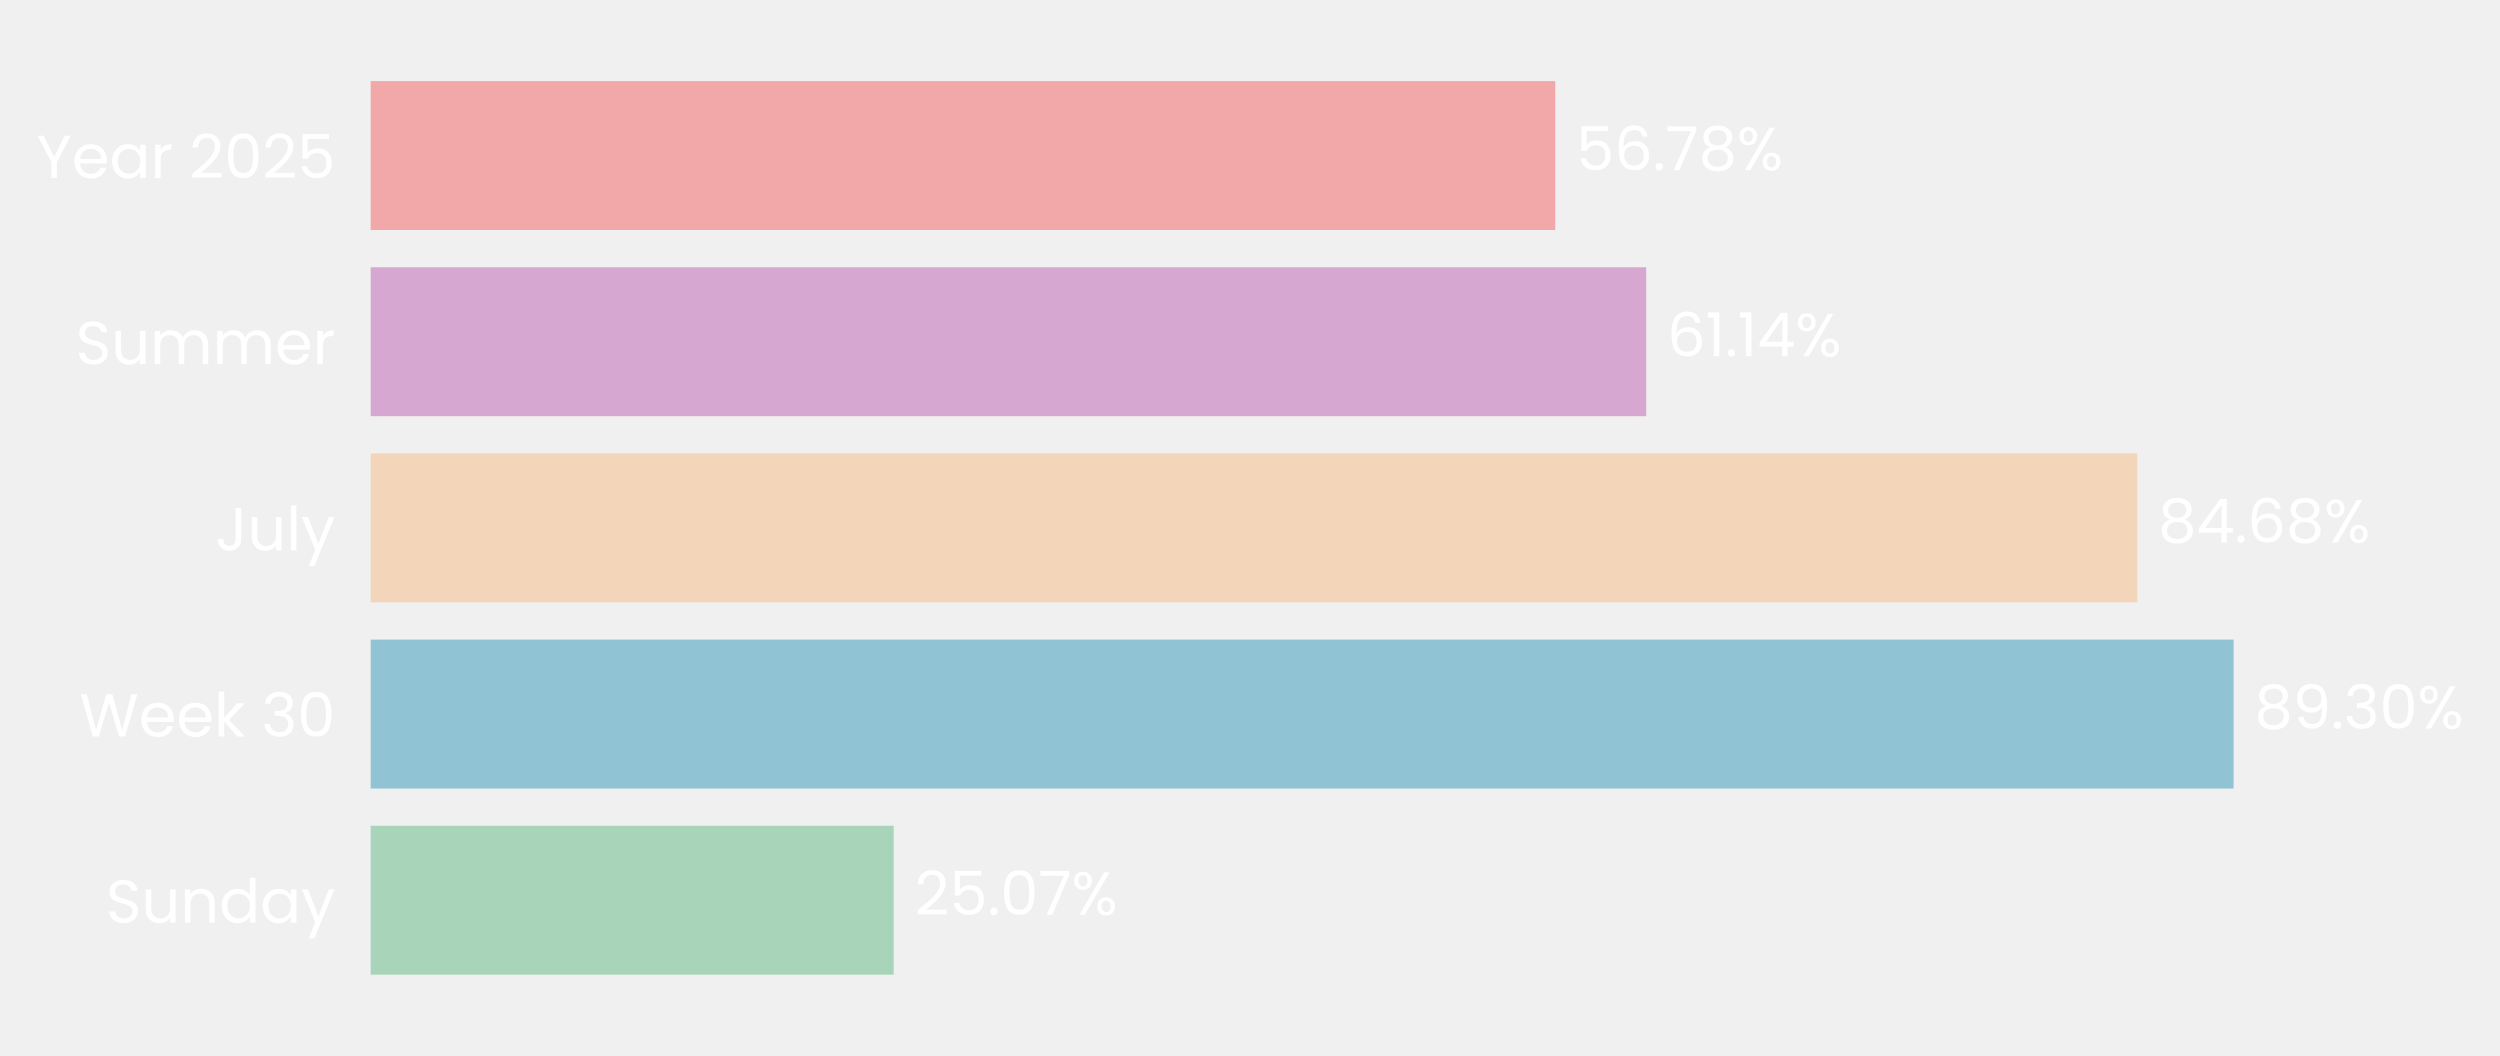
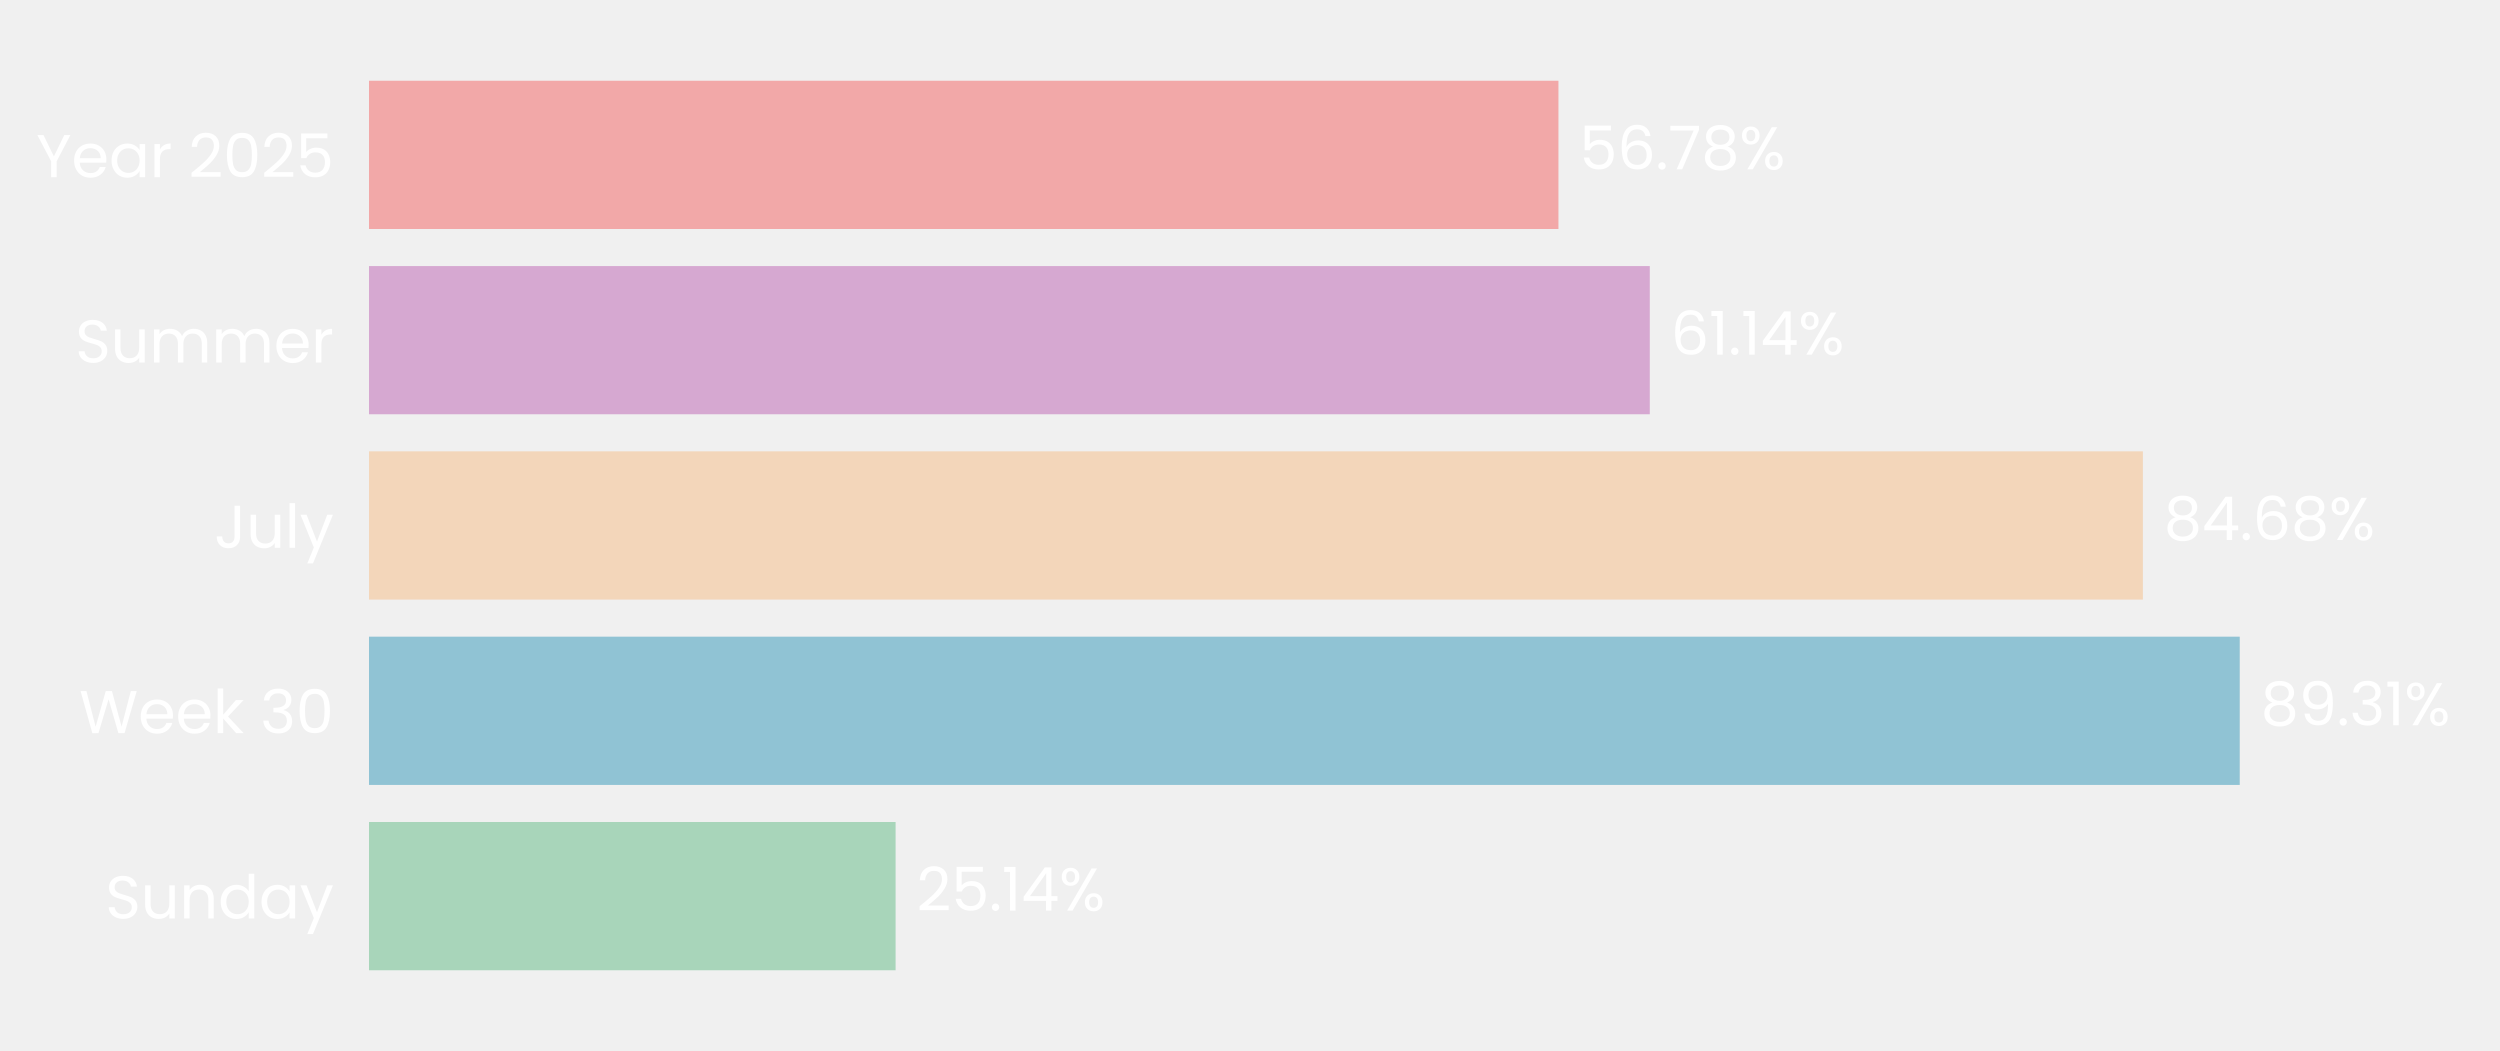
- <svg xmlns="http://www.w3.org/2000/svg" xmlns:xlink="http://www.w3.org/1999/xlink" width="494.431pt" height="208.8pt" viewBox="0 0 494.431 208.8" version="1.1">
+ <svg xmlns="http://www.w3.org/2000/svg" xmlns:xlink="http://www.w3.org/1999/xlink" width="496.691pt" height="208.8pt" viewBox="0 0 496.691 208.8" version="1.1">
  <defs>
    <style type="text/css">*{stroke-linejoin: round; stroke-linecap: butt}</style>
  </defs>
  <g id="figure_1">
    <g id="patch_1">
-       <path d="M 0 208.8  L 494.431 208.8  L 494.431 0  L 0 0  L 0 208.8  z " style="fill: none" />
+       <path d="M 0 208.8  L 496.691 208.8  L 496.691 0  L 0 0  L 0 208.8  z " style="fill: none" />
    </g>
    <g id="axes_1">
      <g id="patch_2">
-         <path d="M 73.311 201.6  L 485.906 201.6  L 485.906 7.2  L 73.311 7.2  L 73.311 201.6  z " style="fill: none" />
+         <path d="M 73.311 201.6  L 489.491 201.6  L 489.491 7.2  L 73.311 7.2  L 73.311 201.6  z " style="fill: none" />
      </g>
      <g id="patch_3">
-         <path d="M 73.311 192.764  L 176.747 192.764  L 176.747 163.309  L 73.311 163.309  z " clip-path="url(#p0e6b12e35a)" style="fill: #a8d5ba" />
+         <path d="M 73.311 192.764  L 177.934 192.764  L 177.934 163.309  L 73.311 163.309  z " clip-path="url(#pa1aca483dc)" style="fill: #a8d5ba" />
      </g>
      <g id="patch_4">
-         <path d="M 73.311 155.945  L 441.741 155.945  L 441.741 126.491  L 73.311 126.491  z " clip-path="url(#p0e6b12e35a)" style="fill: #90c3d4" />
+         <path d="M 73.311 155.945  L 444.983 155.945  L 444.983 126.491  L 73.311 126.491  z " clip-path="url(#pa1aca483dc)" style="fill: #90c3d4" />
      </g>
      <g id="patch_5">
-         <path d="M 73.311 119.127  L 422.696 119.127  L 422.696 89.673  L 73.311 89.673  z " clip-path="url(#p0e6b12e35a)" style="fill: #f3d6ba" />
+         <path d="M 73.311 119.127  L 425.74 119.127  L 425.74 89.673  L 73.311 89.673  z " clip-path="url(#pa1aca483dc)" style="fill: #f3d6ba" />
      </g>
      <g id="patch_6">
-         <path d="M 73.311 82.309  L 325.58 82.309  L 325.58 52.855  L 73.311 52.855  z " clip-path="url(#p0e6b12e35a)" style="fill: #d6a8d1" />
+         <path d="M 73.311 82.309  L 327.775 82.309  L 327.775 52.855  L 73.311 52.855  z " clip-path="url(#pa1aca483dc)" style="fill: #d6a8d1" />
      </g>
      <g id="patch_7">
-         <path d="M 73.311 45.491  L 307.587 45.491  L 307.587 16.036  L 73.311 16.036  z " clip-path="url(#p0e6b12e35a)" style="fill: #f2a8a8" />
+         <path d="M 73.311 45.491  L 309.623 45.491  L 309.623 16.036  L 73.311 16.036  z " clip-path="url(#pa1aca483dc)" style="fill: #f2a8a8" />
      </g>
      <g id="matplotlib.axis_1">
        <g id="ytick_1">
          <g id="text_1">
            <g style="fill: #ffffff" transform="translate(20.92875 182.4764) scale(0.12 -0.12)">
              <defs>
                <path id="Poppins-Regular-53" d="M 1907 -45  Q 1466 -45 1117 112  Q 768 269 569 547  Q 371 826 365 1190  L 986 1190  Q 1018 877 1245 662  Q 1472 448 1907 448  Q 2323 448 2563 656  Q 2803 864 2803 1190  Q 2803 1446 2662 1606  Q 2522 1766 2310 1849  Q 2099 1933 1741 2029  Q 1299 2144 1033 2259  Q 768 2374 579 2620  Q 390 2867 390 3283  Q 390 3648 576 3929  Q 762 4211 1098 4364  Q 1434 4518 1869 4518  Q 2496 4518 2896 4204  Q 3296 3891 3347 3373  L 2707 3373  Q 2675 3629 2438 3824  Q 2202 4019 1811 4019  Q 1446 4019 1216 3830  Q 986 3642 986 3302  Q 986 3059 1123 2905  Q 1261 2752 1462 2672  Q 1664 2592 2029 2490  Q 2470 2368 2739 2249  Q 3008 2131 3200 1884  Q 3392 1638 3392 1216  Q 3392 890 3219 602  Q 3046 314 2707 134  Q 2368 -45 1907 -45  z " transform="scale(0.015625)" />
                <path id="Poppins-Regular-75" d="M 3603 3507  L 3603 0  L 3021 0  L 3021 518  Q 2854 250 2556 99  Q 2259 -51 1901 -51  Q 1491 -51 1164 118  Q 838 288 649 627  Q 461 966 461 1453  L 461 3507  L 1037 3507  L 1037 1530  Q 1037 1011 1299 732  Q 1562 454 2016 454  Q 2483 454 2752 742  Q 3021 1030 3021 1581  L 3021 3507  L 3603 3507  z " transform="scale(0.015625)" />
                <path id="Poppins-Regular-6e" d="M 2202 3571  Q 2842 3571 3238 3184  Q 3635 2797 3635 2067  L 3635 0  L 3059 0  L 3059 1984  Q 3059 2509 2796 2787  Q 2534 3066 2080 3066  Q 1619 3066 1347 2778  Q 1075 2490 1075 1939  L 1075 0  L 493 0  L 493 3507  L 1075 3507  L 1075 3008  Q 1248 3277 1545 3424  Q 1843 3571 2202 3571  z " transform="scale(0.015625)" />
                <path id="Poppins-Regular-64" d="M 275 1766  Q 275 2304 492 2710  Q 710 3117 1091 3341  Q 1472 3565 1946 3565  Q 2355 3565 2707 3376  Q 3059 3187 3245 2880  L 3245 4736  L 3834 4736  L 3834 0  L 3245 0  L 3245 659  Q 3072 346 2733 144  Q 2394 -58 1939 -58  Q 1472 -58 1091 172  Q 710 403 492 819  Q 275 1235 275 1766  z M 3245 1760  Q 3245 2157 3085 2451  Q 2925 2746 2653 2902  Q 2381 3059 2054 3059  Q 1728 3059 1459 2905  Q 1190 2752 1030 2457  Q 870 2163 870 1766  Q 870 1363 1030 1065  Q 1190 768 1459 611  Q 1728 454 2054 454  Q 2381 454 2653 611  Q 2925 768 3085 1065  Q 3245 1363 3245 1760  z " transform="scale(0.015625)" />
                <path id="Poppins-Regular-61" d="M 275 1766  Q 275 2304 492 2710  Q 710 3117 1091 3341  Q 1472 3565 1939 3565  Q 2400 3565 2739 3366  Q 3078 3168 3245 2867  L 3245 3507  L 3834 3507  L 3834 0  L 3245 0  L 3245 653  Q 3072 346 2729 144  Q 2387 -58 1933 -58  Q 1466 -58 1088 172  Q 710 403 492 819  Q 275 1235 275 1766  z M 3245 1760  Q 3245 2157 3085 2451  Q 2925 2746 2653 2902  Q 2381 3059 2054 3059  Q 1728 3059 1459 2905  Q 1190 2752 1030 2457  Q 870 2163 870 1766  Q 870 1363 1030 1065  Q 1190 768 1459 611  Q 1728 454 2054 454  Q 2381 454 2653 611  Q 2925 768 3085 1065  Q 3245 1363 3245 1760  z " transform="scale(0.015625)" />
                <path id="Poppins-Regular-79" d="M 3514 3507  L 1402 -1651  L 800 -1651  L 1491 38  L 77 3507  L 723 3507  L 1824 666  L 2912 3507  L 3514 3507  z " transform="scale(0.015625)" />
              </defs>
              <use xlink:href="#Poppins-Regular-53" />
              <use xlink:href="#Poppins-Regular-75" transform="translate(58.7 0)" />
              <use xlink:href="#Poppins-Regular-6e" transform="translate(122.7 0)" />
              <use xlink:href="#Poppins-Regular-64" transform="translate(186.7 0)" />
              <use xlink:href="#Poppins-Regular-61" transform="translate(254.3 0)" />
              <use xlink:href="#Poppins-Regular-79" transform="translate(321.8999 0)" />
            </g>
          </g>
        </g>
        <g id="ytick_2">
          <g id="text_2">
            <g style="fill: #ffffff" transform="translate(15.73125 145.6582) scale(0.12 -0.12)">
              <defs>
                <path id="Poppins-Regular-57" d="M 6099 4461  L 4806 0  L 4154 0  L 3117 3590  L 2042 0  L 1395 -6  L 147 4461  L 768 4461  L 1741 678  L 2816 4461  L 3469 4461  L 4493 691  L 5472 4461  L 6099 4461  z " transform="scale(0.015625)" />
                <path id="Poppins-Regular-65" d="M 3693 1888  Q 3693 1722 3674 1536  L 870 1536  Q 902 1018 1225 726  Q 1549 435 2010 435  Q 2387 435 2640 611  Q 2893 787 2995 1082  L 3622 1082  Q 3482 576 3059 259  Q 2637 -58 2010 -58  Q 1510 -58 1116 166  Q 723 390 499 803  Q 275 1216 275 1760  Q 275 2304 492 2713  Q 710 3123 1104 3344  Q 1498 3565 2010 3565  Q 2509 3565 2893 3347  Q 3277 3130 3485 2749  Q 3693 2368 3693 1888  z M 3091 2010  Q 3091 2342 2944 2582  Q 2797 2822 2544 2947  Q 2291 3072 1984 3072  Q 1542 3072 1232 2790  Q 922 2509 877 2010  L 3091 2010  z " transform="scale(0.015625)" />
                <path id="Poppins-Regular-6b" d="M 2451 0  L 1075 1549  L 1075 0  L 493 0  L 493 4736  L 1075 4736  L 1075 1952  L 2426 3507  L 3238 3507  L 1587 1760  L 3245 0  L 2451 0  z " transform="scale(0.015625)" />
                <path id="Poppins-Regular-20" transform="scale(0.015625)" />
                <path id="Poppins-Regular-33" d="M 384 3462  Q 429 4051 838 4384  Q 1248 4717 1901 4717  Q 2336 4717 2653 4560  Q 2970 4403 3133 4134  Q 3296 3866 3296 3526  Q 3296 3130 3069 2842  Q 2842 2554 2477 2470  L 2477 2438  Q 2893 2336 3136 2035  Q 3379 1734 3379 1248  Q 3379 883 3212 592  Q 3046 301 2713 134  Q 2381 -32 1914 -32  Q 1235 -32 800 323  Q 365 678 314 1331  L 877 1331  Q 922 947 1190 704  Q 1459 461 1907 461  Q 2355 461 2588 694  Q 2822 928 2822 1299  Q 2822 1779 2502 1990  Q 2182 2202 1536 2202  L 1389 2202  L 1389 2688  L 1542 2688  Q 2131 2694 2432 2883  Q 2733 3072 2733 3469  Q 2733 3808 2512 4013  Q 2291 4218 1882 4218  Q 1485 4218 1241 4013  Q 998 3808 954 3462  L 384 3462  z " transform="scale(0.015625)" />
                <path id="Poppins-Regular-30" d="M 397 2362  Q 397 3462 755 4080  Q 1114 4698 2010 4698  Q 2899 4698 3257 4080  Q 3616 3462 3616 2362  Q 3616 1242 3257 621  Q 2899 0 2010 0  Q 1114 0 755 621  Q 397 1242 397 2362  z M 3040 2362  Q 3040 2918 2966 3305  Q 2893 3693 2665 3929  Q 2438 4166 2010 4166  Q 1574 4166 1347 3929  Q 1120 3693 1046 3305  Q 973 2918 973 2362  Q 973 1786 1046 1395  Q 1120 1005 1347 768  Q 1574 531 2010 531  Q 2438 531 2665 768  Q 2893 1005 2966 1395  Q 3040 1786 3040 2362  z " transform="scale(0.015625)" />
              </defs>
              <use xlink:href="#Poppins-Regular-57" />
              <use xlink:href="#Poppins-Regular-65" transform="translate(97.59999 0)" />
              <use xlink:href="#Poppins-Regular-65" transform="translate(159.6 0)" />
              <use xlink:href="#Poppins-Regular-6b" transform="translate(221.6 0)" />
              <use xlink:href="#Poppins-Regular-20" transform="translate(273.0999 0)" />
              <use xlink:href="#Poppins-Regular-33" transform="translate(299.7999 0)" />
              <use xlink:href="#Poppins-Regular-30" transform="translate(358.6999 0)" />
            </g>
          </g>
        </g>
        <g id="ytick_3">
          <g id="text_3">
            <g style="fill: #ffffff" transform="translate(42.56437 108.84) scale(0.12 -0.12)">
              <defs>
                <path id="Poppins-Regular-4a" d="M 2739 4461  L 2739 1165  Q 2739 614 2400 284  Q 2061 -45 1504 -45  Q 941 -45 601 291  Q 262 627 262 1210  L 845 1210  Q 851 883 1014 678  Q 1178 474 1504 474  Q 1830 474 1990 669  Q 2150 864 2150 1165  L 2150 4461  L 2739 4461  z " transform="scale(0.015625)" />
                <path id="Poppins-Regular-6c" d="M 1075 4736  L 1075 0  L 493 0  L 493 4736  L 1075 4736  z " transform="scale(0.015625)" />
              </defs>
              <use xlink:href="#Poppins-Regular-4a" />
              <use xlink:href="#Poppins-Regular-75" transform="translate(52.99999 0)" />
              <use xlink:href="#Poppins-Regular-6c" transform="translate(117 0)" />
              <use xlink:href="#Poppins-Regular-79" transform="translate(141.6 0)" />
            </g>
          </g>
        </g>
        <g id="ytick_4">
          <g id="text_4">
            <g style="fill: #ffffff" transform="translate(14.95125 72.02182) scale(0.12 -0.12)">
              <defs>
                <path id="Poppins-Regular-6d" d="M 4710 3571  Q 5120 3571 5440 3401  Q 5760 3232 5945 2893  Q 6131 2554 6131 2067  L 6131 0  L 5555 0  L 5555 1984  Q 5555 2509 5296 2787  Q 5037 3066 4595 3066  Q 4141 3066 3872 2774  Q 3603 2483 3603 1933  L 3603 0  L 3027 0  L 3027 1984  Q 3027 2509 2768 2787  Q 2509 3066 2067 3066  Q 1613 3066 1344 2774  Q 1075 2483 1075 1933  L 1075 0  L 493 0  L 493 3507  L 1075 3507  L 1075 3002  Q 1248 3277 1539 3424  Q 1830 3571 2182 3571  Q 2624 3571 2963 3372  Q 3302 3174 3469 2790  Q 3616 3162 3955 3366  Q 4294 3571 4710 3571  z " transform="scale(0.015625)" />
                <path id="Poppins-Regular-72" d="M 1075 2938  Q 1229 3238 1513 3404  Q 1798 3571 2208 3571  L 2208 2970  L 2054 2970  Q 1075 2970 1075 1907  L 1075 0  L 493 0  L 493 3507  L 1075 3507  L 1075 2938  z " transform="scale(0.015625)" />
              </defs>
              <use xlink:href="#Poppins-Regular-53" />
              <use xlink:href="#Poppins-Regular-75" transform="translate(58.7 0)" />
              <use xlink:href="#Poppins-Regular-6d" transform="translate(122.7 0)" />
              <use xlink:href="#Poppins-Regular-6d" transform="translate(225.7 0)" />
              <use xlink:href="#Poppins-Regular-65" transform="translate(328.7 0)" />
              <use xlink:href="#Poppins-Regular-72" transform="translate(390.6999 0)" />
            </g>
          </g>
        </g>
        <g id="ytick_5">
          <g id="text_5">
            <g style="fill: #ffffff" transform="translate(7.2 35.20364) scale(0.12 -0.12)">
              <defs>
                <path id="Poppins-Regular-59" d="M 3616 4461  L 2163 1683  L 2163 0  L 1581 0  L 1581 1683  L 122 4461  L 768 4461  L 1869 2202  L 2970 4461  L 3616 4461  z " transform="scale(0.015625)" />
                <path id="Poppins-Regular-32" d="M 326 467  Q 1139 1120 1600 1539  Q 2061 1958 2377 2416  Q 2694 2874 2694 3315  Q 2694 3731 2492 3971  Q 2291 4211 1843 4211  Q 1408 4211 1168 3939  Q 928 3667 909 3213  L 346 3213  Q 371 3930 780 4320  Q 1190 4710 1837 4710  Q 2496 4710 2883 4345  Q 3270 3981 3270 3341  Q 3270 2810 2953 2307  Q 2637 1805 2233 1424  Q 1830 1043 1203 538  L 3405 538  L 3405 51  L 326 51  L 326 467  z " transform="scale(0.015625)" />
                <path id="Poppins-Regular-35" d="M 3347 4122  L 1101 4122  L 1101 2662  Q 1248 2867 1536 2998  Q 1824 3130 2157 3130  Q 2688 3130 3021 2909  Q 3354 2688 3498 2339  Q 3642 1990 3642 1600  Q 3642 1139 3469 774  Q 3296 410 2941 198  Q 2586 -13 2061 -13  Q 1389 -13 973 332  Q 557 678 467 1254  L 1037 1254  Q 1120 890 1389 685  Q 1658 480 2067 480  Q 2573 480 2829 784  Q 3085 1088 3085 1587  Q 3085 2086 2829 2358  Q 2573 2630 2074 2630  Q 1734 2630 1481 2467  Q 1229 2304 1114 2022  L 563 2022  L 563 4634  L 3347 4634  L 3347 4122  z " transform="scale(0.015625)" />
              </defs>
              <use xlink:href="#Poppins-Regular-59" />
              <use xlink:href="#Poppins-Regular-65" transform="translate(58.39999 0)" />
              <use xlink:href="#Poppins-Regular-61" transform="translate(120.4 0)" />
              <use xlink:href="#Poppins-Regular-72" transform="translate(188 0)" />
              <use xlink:href="#Poppins-Regular-20" transform="translate(225.3 0)" />
              <use xlink:href="#Poppins-Regular-32" transform="translate(252 0)" />
              <use xlink:href="#Poppins-Regular-30" transform="translate(309.4999 0)" />
              <use xlink:href="#Poppins-Regular-32" transform="translate(372.2999 0)" />
              <use xlink:href="#Poppins-Regular-35" transform="translate(429.7999 0)" />
            </g>
          </g>
        </g>
      </g>
      <g id="text_6">
-         <g style="fill: #ffffff" transform="translate(180.8725 180.9164) scale(0.12 -0.12)">
+         <g style="fill: #ffffff" transform="translate(182.0961 180.9164) scale(0.12 -0.12)">
          <defs>
            <path id="Poppins-Regular-2e" d="M 678 -38  Q 512 -38 397 77  Q 282 192 282 358  Q 282 525 397 640  Q 512 755 678 755  Q 838 755 950 640  Q 1062 525 1062 358  Q 1062 192 950 77  Q 838 -38 678 -38  z " transform="scale(0.015625)" />
-             <path id="Poppins-Regular-37" d="M 3245 4173  L 1466 0  L 877 0  L 2682 4115  L 211 4115  L 211 4614  L 3245 4614  L 3245 4173  z " transform="scale(0.015625)" />
+             <path id="Poppins-Regular-31" d="M 243 4096  L 243 4627  L 1446 4627  L 1446 0  L 858 0  L 858 4096  L 243 4096  z " transform="scale(0.015625)" />
+             <path id="Poppins-Regular-34" d="M 256 1030  L 256 1472  L 2502 4582  L 3200 4582  L 3200 1536  L 3840 1536  L 3840 1030  L 3200 1030  L 3200 0  L 2624 0  L 2624 1030  L 256 1030  z M 2650 3974  L 928 1536  L 2650 1536  L 2650 3974  z " transform="scale(0.015625)" />
            <path id="Poppins-Regular-25" d="M 269 3584  Q 269 4019 531 4278  Q 794 4538 1203 4538  Q 1613 4538 1875 4278  Q 2138 4019 2138 3584  Q 2138 3142 1875 2883  Q 1613 2624 1203 2624  Q 794 2624 531 2883  Q 269 3142 269 3584  z M 4006 4467  L 1414 0  L 838 0  L 3430 4467  L 4006 4467  z M 1203 4179  Q 986 4179 861 4028  Q 736 3878 736 3584  Q 736 3290 861 3136  Q 986 2982 1203 2982  Q 1421 2982 1549 3139  Q 1677 3296 1677 3584  Q 1677 3878 1549 4028  Q 1421 4179 1203 4179  z M 2720 883  Q 2720 1325 2982 1584  Q 3245 1843 3654 1843  Q 4064 1843 4323 1584  Q 4582 1325 4582 883  Q 4582 448 4323 185  Q 4064 -77 3654 -77  Q 3245 -77 2982 182  Q 2720 442 2720 883  z M 3648 1478  Q 3430 1478 3302 1328  Q 3174 1178 3174 883  Q 3174 595 3302 444  Q 3430 294 3648 294  Q 3866 294 3994 444  Q 4122 595 4122 883  Q 4122 1178 3994 1328  Q 3866 1478 3648 1478  z " transform="scale(0.015625)" />
          </defs>
          <use xlink:href="#Poppins-Regular-32" />
          <use xlink:href="#Poppins-Regular-35" transform="translate(57.49999 0)" />
          <use xlink:href="#Poppins-Regular-2e" transform="translate(120.3 0)" />
-           <use xlink:href="#Poppins-Regular-30" transform="translate(141.3 0)" />
-           <use xlink:href="#Poppins-Regular-37" transform="translate(204.0999 0)" />
-           <use xlink:href="#Poppins-Regular-25" transform="translate(258.6999 0)" />
+           <use xlink:href="#Poppins-Regular-31" transform="translate(141.3 0)" />
+           <use xlink:href="#Poppins-Regular-34" transform="translate(173.2999 0)" />
+           <use xlink:href="#Poppins-Regular-25" transform="translate(236.1999 0)" />
        </g>
      </g>
      <g id="text_7">
-         <g style="fill: #ffffff" transform="translate(445.8668 144.0982) scale(0.12 -0.12)">
+         <g style="fill: #ffffff" transform="translate(449.1449 144.0982) scale(0.12 -0.12)">
          <defs>
            <path id="Poppins-Regular-38" d="M 1242 2406  Q 883 2547 691 2816  Q 499 3085 499 3469  Q 499 3814 672 4092  Q 845 4371 1187 4534  Q 1530 4698 2016 4698  Q 2502 4698 2844 4534  Q 3187 4371 3363 4092  Q 3539 3814 3539 3469  Q 3539 3098 3340 2819  Q 3142 2541 2797 2406  Q 3194 2285 3427 1981  Q 3661 1677 3661 1248  Q 3661 832 3456 521  Q 3251 211 2876 41  Q 2502 -128 2016 -128  Q 1530 -128 1162 41  Q 794 211 589 521  Q 384 832 384 1248  Q 384 1677 614 1984  Q 845 2291 1242 2406  z M 2976 3398  Q 2976 3789 2720 4000  Q 2464 4211 2016 4211  Q 1574 4211 1318 4000  Q 1062 3789 1062 3392  Q 1062 3034 1328 2816  Q 1594 2598 2016 2598  Q 2445 2598 2710 2819  Q 2976 3040 2976 3398  z M 2016 2150  Q 1542 2150 1241 1929  Q 941 1709 941 1267  Q 941 858 1232 608  Q 1523 358 2016 358  Q 2509 358 2797 608  Q 3085 858 3085 1267  Q 3085 1696 2790 1923  Q 2496 2150 2016 2150  z " transform="scale(0.015625)" />
            <path id="Poppins-Regular-39" d="M 1146 1242  Q 1210 877 1443 678  Q 1677 480 2074 480  Q 2605 480 2857 896  Q 3110 1312 3098 2298  Q 2963 2010 2649 1846  Q 2336 1683 1952 1683  Q 1523 1683 1187 1859  Q 851 2035 659 2374  Q 467 2714 467 3194  Q 467 3878 864 4297  Q 1261 4717 1990 4717  Q 2886 4717 3248 4134  Q 3610 3552 3610 2400  Q 3610 1594 3466 1069  Q 3322 544 2979 269  Q 2637 -6 2042 -6  Q 1389 -6 1024 346  Q 659 698 608 1242  L 1146 1242  z M 2048 2176  Q 2477 2176 2752 2441  Q 3027 2707 3027 3162  Q 3027 3642 2758 3936  Q 2490 4230 2003 4230  Q 1555 4230 1289 3948  Q 1024 3667 1024 3206  Q 1024 2739 1286 2457  Q 1549 2176 2048 2176  z " transform="scale(0.015625)" />
          </defs>
          <use xlink:href="#Poppins-Regular-38" />
          <use xlink:href="#Poppins-Regular-39" transform="translate(63.09999 0)" />
          <use xlink:href="#Poppins-Regular-2e" transform="translate(126.1 0)" />
          <use xlink:href="#Poppins-Regular-33" transform="translate(147.1 0)" />
-           <use xlink:href="#Poppins-Regular-30" transform="translate(206 0)" />
-           <use xlink:href="#Poppins-Regular-25" transform="translate(268.7999 0)" />
+           <use xlink:href="#Poppins-Regular-31" transform="translate(206 0)" />
+           <use xlink:href="#Poppins-Regular-25" transform="translate(237.9999 0)" />
        </g>
      </g>
      <g id="text_8">
-         <g style="fill: #ffffff" transform="translate(426.8215 107.28) scale(0.12 -0.12)">
+         <g style="fill: #ffffff" transform="translate(429.9022 107.28) scale(0.12 -0.12)">
          <defs>
-             <path id="Poppins-Regular-34" d="M 256 1030  L 256 1472  L 2502 4582  L 3200 4582  L 3200 1536  L 3840 1536  L 3840 1030  L 3200 1030  L 3200 0  L 2624 0  L 2624 1030  L 256 1030  z M 2650 3974  L 928 1536  L 2650 1536  L 2650 3974  z " transform="scale(0.015625)" />
            <path id="Poppins-Regular-36" d="M 2976 3526  Q 2835 4237 2099 4237  Q 1530 4237 1248 3798  Q 966 3360 973 2355  Q 1120 2688 1462 2877  Q 1805 3066 2227 3066  Q 2886 3066 3280 2656  Q 3674 2246 3674 1523  Q 3674 1088 3504 742  Q 3334 397 2992 192  Q 2650 -13 2163 -13  Q 1504 -13 1133 281  Q 762 576 614 1094  Q 467 1613 467 2374  Q 467 4723 2106 4723  Q 2733 4723 3091 4384  Q 3450 4045 3514 3526  L 2976 3526  z M 2106 2573  Q 1830 2573 1587 2461  Q 1344 2349 1193 2121  Q 1043 1894 1043 1568  Q 1043 1082 1324 778  Q 1606 474 2131 474  Q 2579 474 2844 752  Q 3110 1030 3110 1504  Q 3110 2003 2854 2288  Q 2598 2573 2106 2573  z " transform="scale(0.015625)" />
          </defs>
          <use xlink:href="#Poppins-Regular-38" />
          <use xlink:href="#Poppins-Regular-34" transform="translate(63.09999 0)" />
          <use xlink:href="#Poppins-Regular-2e" transform="translate(126 0)" />
          <use xlink:href="#Poppins-Regular-36" transform="translate(147 0)" />
          <use xlink:href="#Poppins-Regular-38" transform="translate(210.5 0)" />
          <use xlink:href="#Poppins-Regular-25" transform="translate(273.5999 0)" />
        </g>
      </g>
      <g id="text_9">
-         <g style="fill: #ffffff" transform="translate(329.7064 70.46182) scale(0.12 -0.12)">
-           <defs>
-             <path id="Poppins-Regular-31" d="M 243 4096  L 243 4627  L 1446 4627  L 1446 0  L 858 0  L 858 4096  L 243 4096  z " transform="scale(0.015625)" />
-           </defs>
+         <g style="fill: #ffffff" transform="translate(331.9372 70.46182) scale(0.12 -0.12)">
          <use xlink:href="#Poppins-Regular-36" />
          <use xlink:href="#Poppins-Regular-31" transform="translate(63.49999 0)" />
          <use xlink:href="#Poppins-Regular-2e" transform="translate(95.49997 0)" />
          <use xlink:href="#Poppins-Regular-31" transform="translate(116.5 0)" />
          <use xlink:href="#Poppins-Regular-34" transform="translate(148.4999 0)" />
          <use xlink:href="#Poppins-Regular-25" transform="translate(211.3999 0)" />
        </g>
      </g>
      <g id="text_10">
-         <g style="fill: #ffffff" transform="translate(311.713 33.64364) scale(0.12 -0.12)">
+         <g style="fill: #ffffff" transform="translate(313.7851 33.64364) scale(0.12 -0.12)">
+           <defs>
+             <path id="Poppins-Regular-37" d="M 3245 4173  L 1466 0  L 877 0  L 2682 4115  L 211 4115  L 211 4614  L 3245 4614  L 3245 4173  z " transform="scale(0.015625)" />
+           </defs>
          <use xlink:href="#Poppins-Regular-35" />
          <use xlink:href="#Poppins-Regular-36" transform="translate(62.79999 0)" />
          <use xlink:href="#Poppins-Regular-2e" transform="translate(126.3 0)" />
          <use xlink:href="#Poppins-Regular-37" transform="translate(147.3 0)" />
          <use xlink:href="#Poppins-Regular-38" transform="translate(201.8999 0)" />
          <use xlink:href="#Poppins-Regular-25" transform="translate(264.9999 0)" />
        </g>
      </g>
    </g>
  </g>
  <defs>
-     <clipPath id="p0e6b12e35a">
-       <rect x="73.311" y="7.2" width="412.595" height="194.4" />
+     <clipPath id="pa1aca483dc">
+       <rect x="73.311" y="7.2" width="416.18" height="194.4" />
    </clipPath>
  </defs>
</svg>
